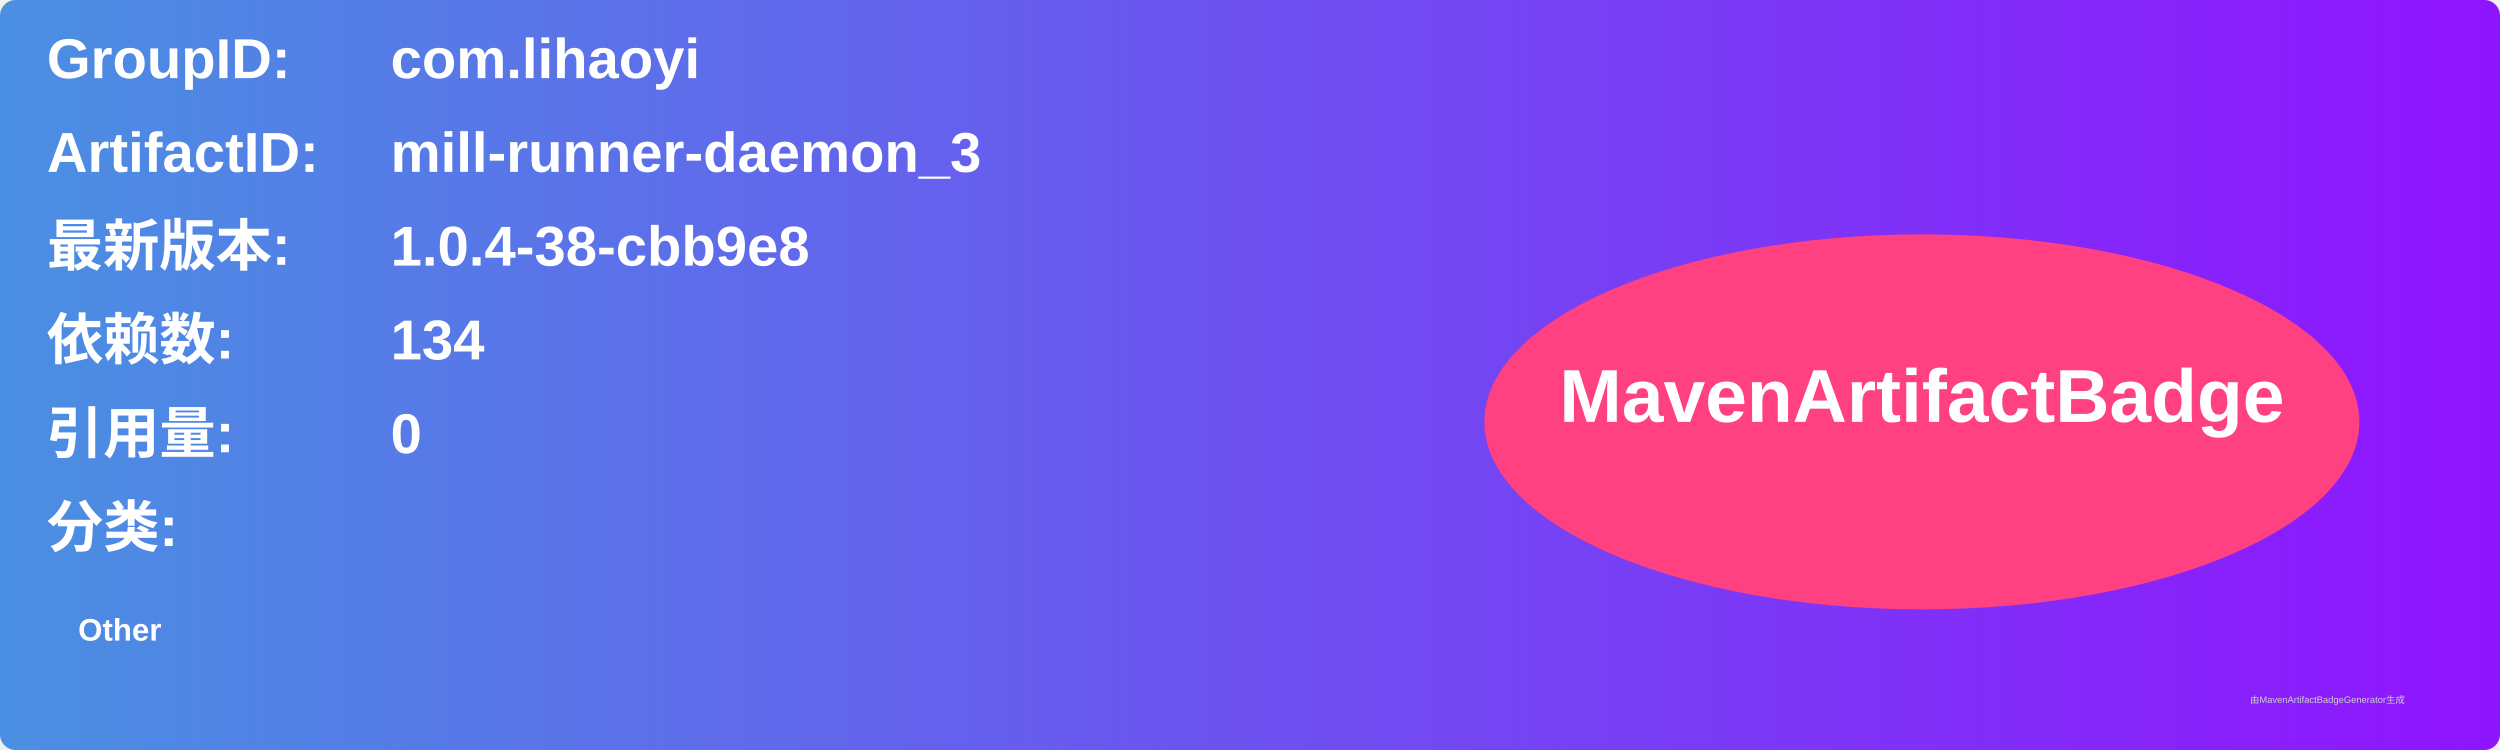
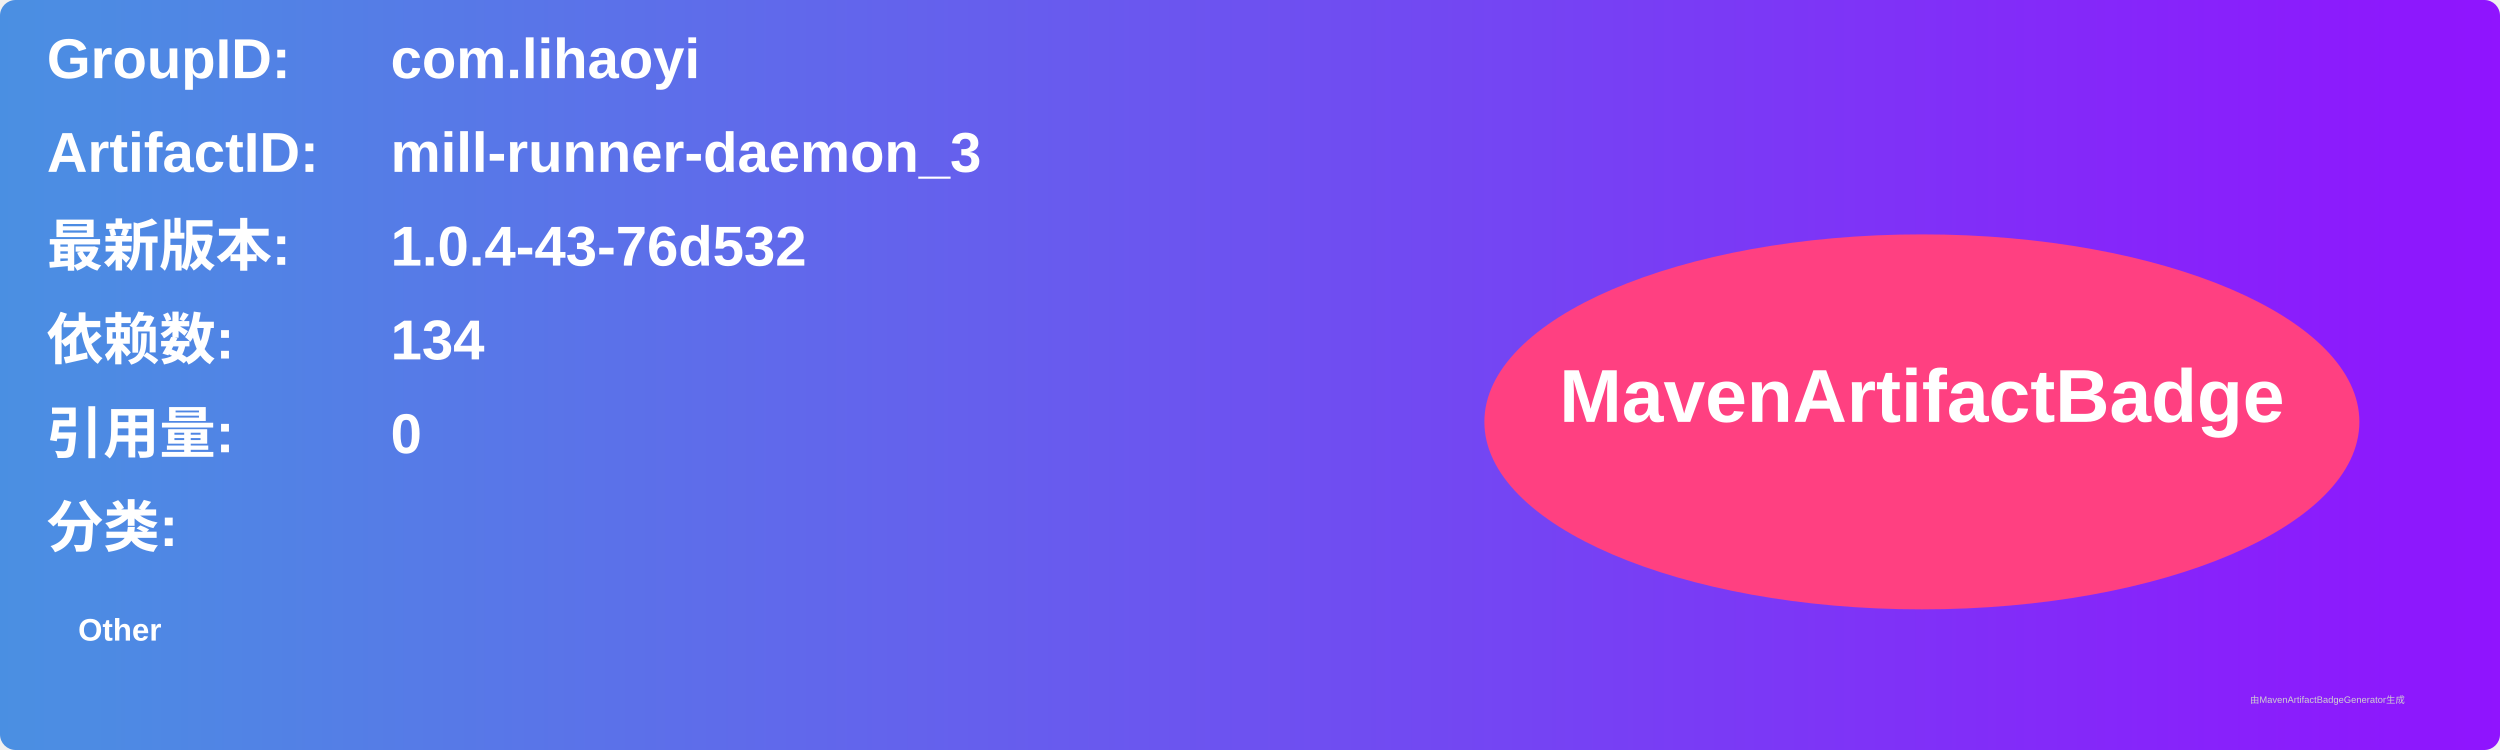
<svg xmlns="http://www.w3.org/2000/svg" width="800" height="240" viewBox="0 0 800 240">
  <linearGradient id="grad" x1="0%" y1="0%" x2="100%" y2="0%">
    <stop offset="0%" stop-color="#4a90e2" />
    <stop offset="100%" stop-color="#9013fe" />
  </linearGradient>
  <rect width="100%" height="100%" rx="5" ry="5" fill="url(#grad)" />
  <g transform="translate(15, 15)">
    <text x="0" y="10" font-family="Arial" font-size="18" fill="white" font-weight="bold" width="260">GroupID:</text>
    <text x="110" y="10" font-family="Arial" font-size="18" fill="white" font-weight="bold" width="460">com.lihaoyi</text>
    <text x="0" y="40" font-family="Arial" font-size="18" fill="white" font-weight="bold" width="260">ArtifactID:</text>
    <text x="110" y="40" font-family="Arial" font-size="18" fill="white" font-weight="bold" width="460">mill-runner-daemon_3</text>
    <text x="0" y="70" font-family="Arial" font-size="18" fill="white" font-weight="bold">最新版本:</text>
    <text x="110" y="70" font-family="Arial" font-size="18" fill="white" font-weight="bold">
-       <tspan font-weight="bold">1.0.4-38-cbb9e8</tspan>
+       <tspan font-weight="bold">1.0.4-43-76d532</tspan>
    </text>
    <text x="0" y="100" font-family="Arial" font-size="18" fill="white" font-weight="bold">依赖数: </text>
    <text x="110" y="100" font-family="Arial" font-size="18" fill="white">
      <tspan font-weight="bold">134</tspan>
    </text>
    <text x="0" y="130" font-family="Arial" font-size="18" fill="white" font-weight="bold">引用量: </text>
    <text x="110" y="130" font-family="Arial" font-size="18" fill="white">
      <tspan font-weight="bold">0</tspan>
    </text>
    <text x="0" y="160" font-family="Arial" font-size="18" fill="white" font-weight="bold">分类:</text>
    <text x="10" y="190" font-family="Arial" font-size="10" fill="white">
      <tspan font-weight="bold">Other</tspan>
    </text>
    <ellipse cx="600" cy="120" rx="140" ry="60" fill="#ff4081" />
    <text x="600" y="120" text-anchor="middle" font-family="Arial" font-size="24" fill="white" font-weight="bold">MavenArtifactBadge</text>
  </g>
  <text x="720" y="225" font-family="Arial" font-size="3" fill="#d0d0d0">由MavenArtifactBadgeGenerator生成</text>
</svg>
